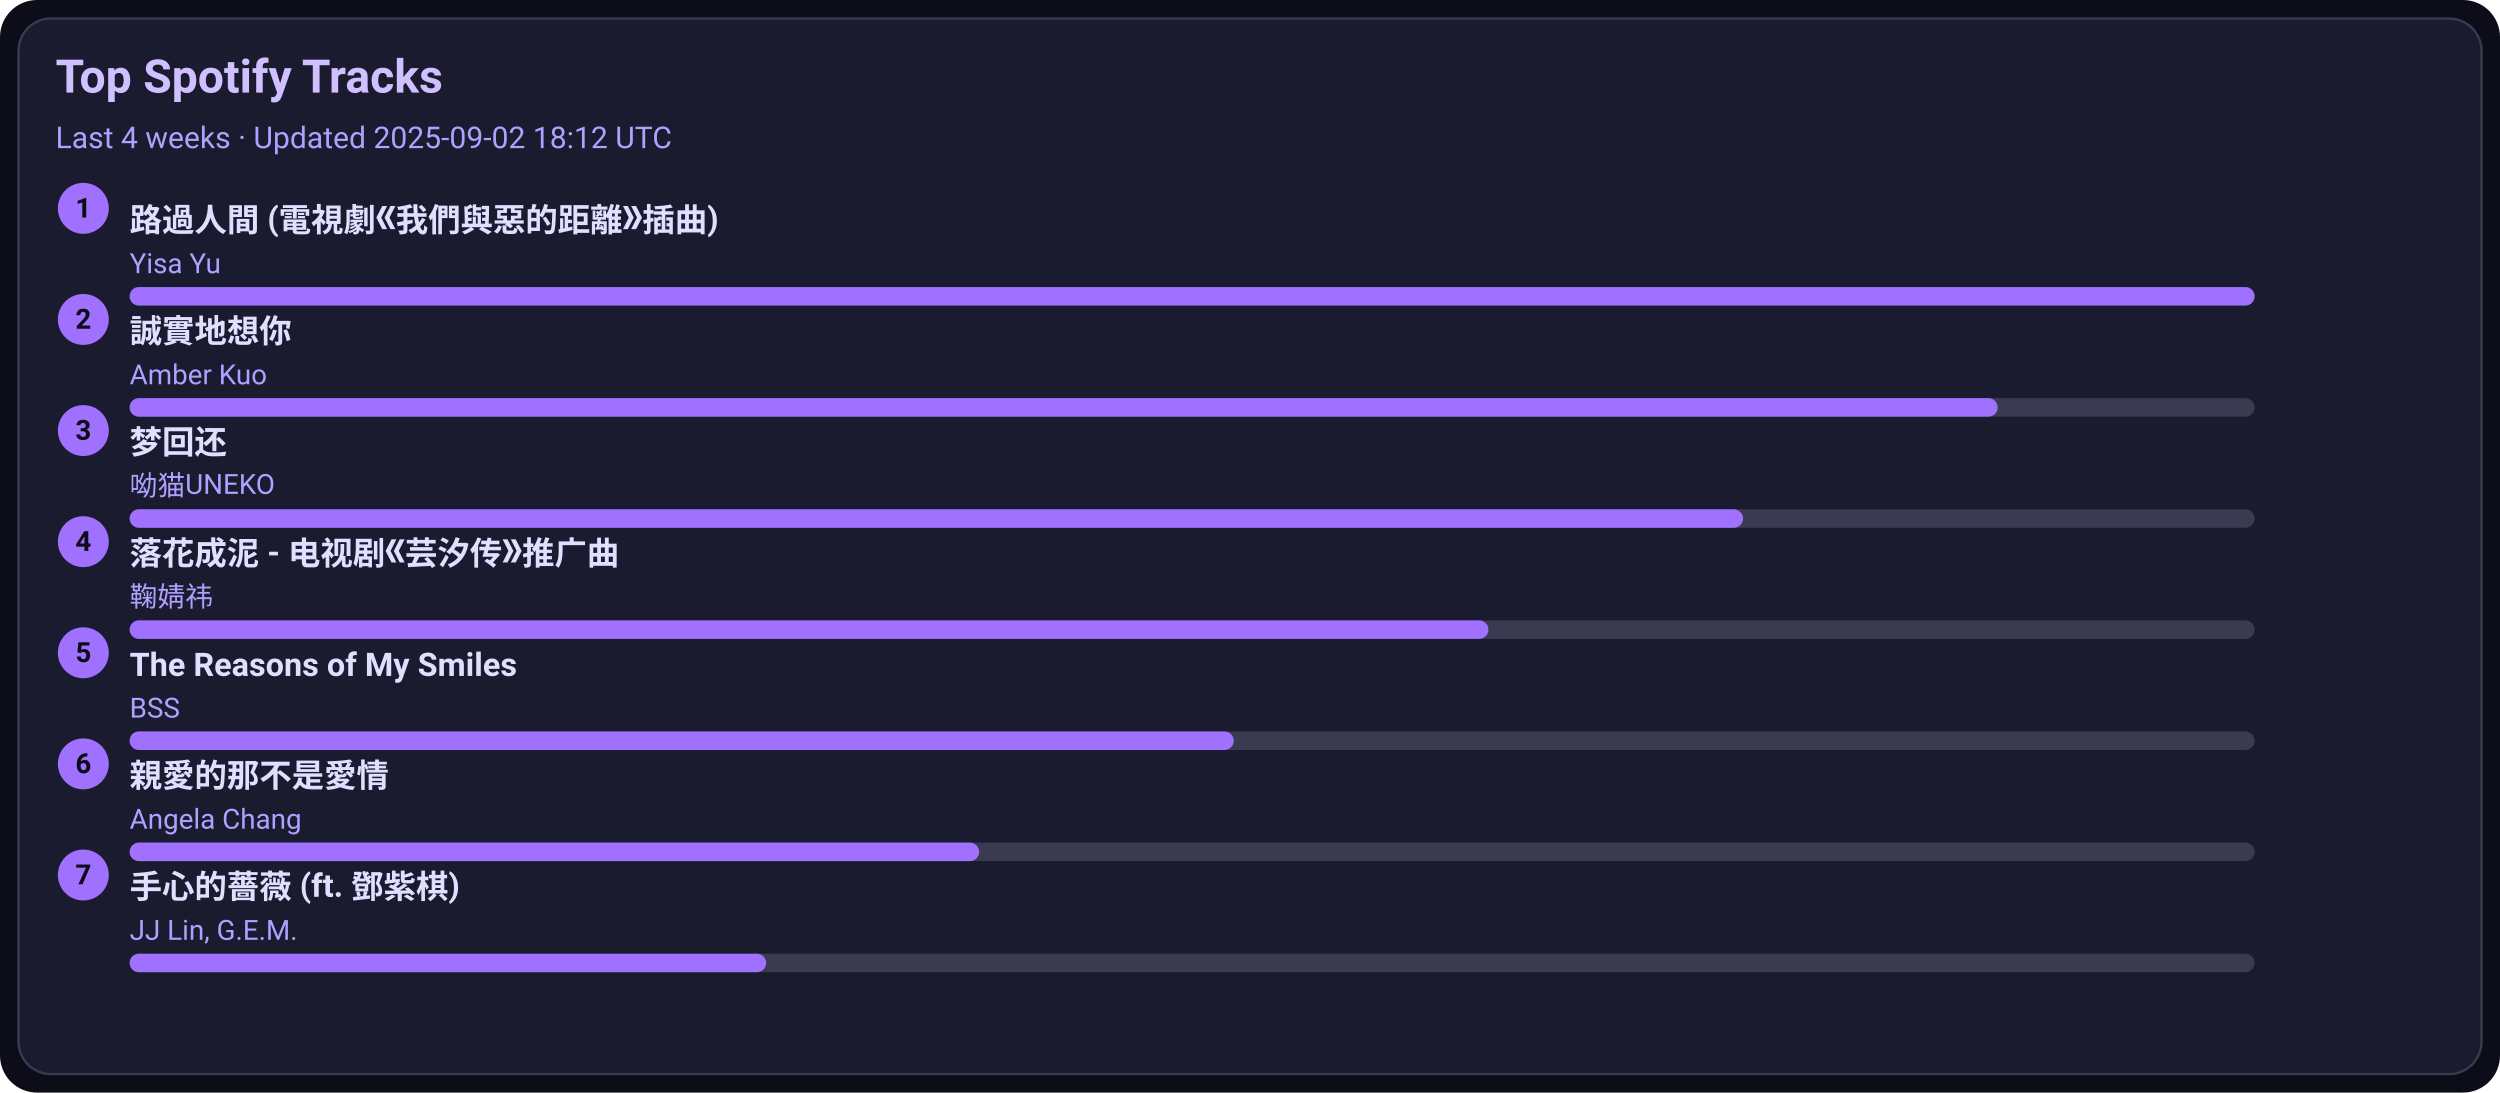
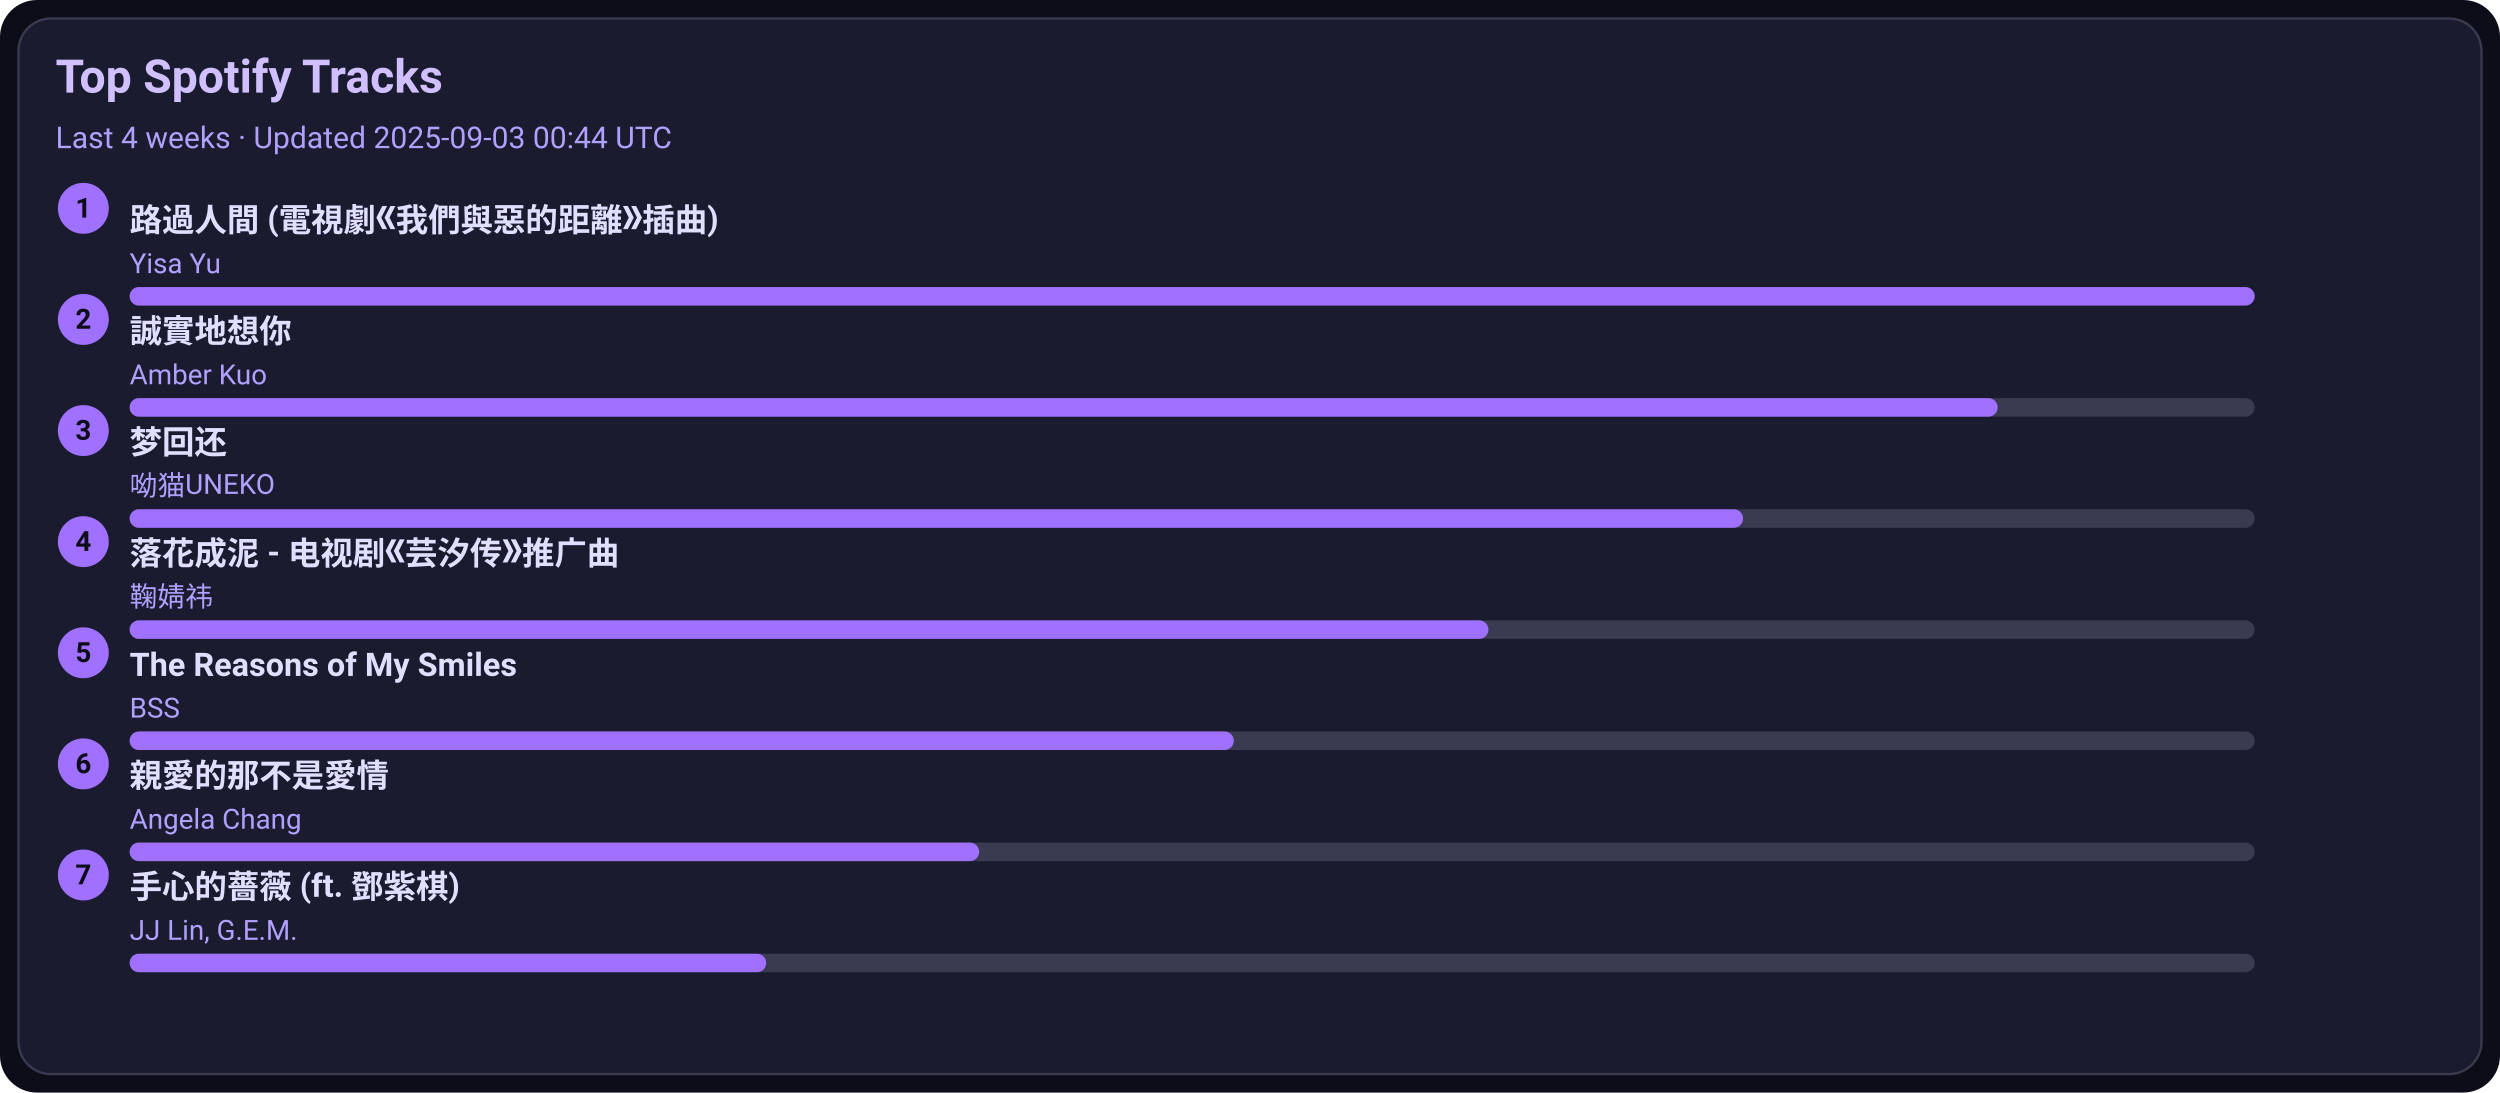
<svg xmlns="http://www.w3.org/2000/svg" width="1080" height="472" viewBox="0 0 1080 472">
  <style>text{font-family:-apple-system,BlinkMacSystemFont,Segoe UI,Roboto,Ubuntu,Helvetica Neue,Arial,Noto Sans,sans-serif}</style>
  <rect width="1080" height="472" rx="16" fill="#0d0d1a" />
  <rect x="8" y="8" width="1064" height="456" rx="14" fill="#1b1b2f" stroke="#3a3a50" />
  <text x="24" y="40" font-size="20" fill="#d0c0ff" font-weight="600">Top Spotify Tracks</text>
-   <text x="24" y="64" font-size="13" fill="#b0a0ff">Last 4 weeks · Updated 2025-09-02 18:12 UTC</text>
+   <text x="24" y="64" font-size="13" fill="#b0a0ff">Last 4 weeks · Updated 2025-09-03 00:44 UTC</text>
  <circle cx="36" cy="90" r="11" fill="#a070ff" />
  <text x="36" y="94" text-anchor="middle" font-size="12" fill="#0d0d1a" font-weight="700">1</text>
  <a href="https://open.spotify.com/track/1ZSleGniKMWNrWvK5cGALO" target="_blank" rel="noopener noreferrer">
    <text x="56" y="100" font-size="14" fill="#e0dfff" font-weight="600">路過人間 (電視劇《我們與惡的距離》插曲)</text>
  </a>
  <text x="56" y="118" font-size="12" fill="#b0a0ff">Yisa Yu</text>
  <rect x="56" y="124" width="918" height="8" rx="4" fill="#3a3a50" />
  <rect x="56" y="124" width="918" height="8" rx="4" fill="#a070ff" />
  <circle cx="36" cy="138" r="11" fill="#a070ff" />
  <text x="36" y="142" text-anchor="middle" font-size="12" fill="#0d0d1a" font-weight="700">2</text>
  <a href="https://open.spotify.com/track/1SPZzj8QzOwZoAGKXMGLGJ" target="_blank" rel="noopener noreferrer">
    <text x="56" y="148" font-size="14" fill="#e0dfff" font-weight="600">誠實地想你</text>
  </a>
  <text x="56" y="166" font-size="12" fill="#b0a0ff">Amber Kuo</text>
  <rect x="56" y="172" width="918" height="8" rx="4" fill="#3a3a50" />
  <rect x="56" y="172" width="807" height="8" rx="4" fill="#a070ff" />
  <circle cx="36" cy="186" r="11" fill="#a070ff" />
  <text x="36" y="190" text-anchor="middle" font-size="12" fill="#0d0d1a" font-weight="700">3</text>
  <a href="https://open.spotify.com/track/6jTK3YxlFysC8g0Ye9tbPK" target="_blank" rel="noopener noreferrer">
    <text x="56" y="196" font-size="14" fill="#e0dfff" font-weight="600">梦回还</text>
  </a>
  <text x="56" y="214" font-size="12" fill="#b0a0ff">呦猫UNEKO</text>
  <rect x="56" y="220" width="918" height="8" rx="4" fill="#3a3a50" />
  <rect x="56" y="220" width="697" height="8" rx="4" fill="#a070ff" />
  <circle cx="36" cy="234" r="11" fill="#a070ff" />
  <text x="36" y="238" text-anchor="middle" font-size="12" fill="#0d0d1a" font-weight="700">4</text>
  <a href="https://open.spotify.com/track/3kOZsJz3crGIWWHeoCNa0O" target="_blank" rel="noopener noreferrer">
    <text x="56" y="244" font-size="14" fill="#e0dfff" font-weight="600">落花成泥 - 电视剧《芸汐传》推广曲</text>
  </a>
  <text x="56" y="262" font-size="12" fill="#b0a0ff">鞠婧祎</text>
  <rect x="56" y="268" width="918" height="8" rx="4" fill="#3a3a50" />
  <rect x="56" y="268" width="587" height="8" rx="4" fill="#a070ff" />
  <circle cx="36" cy="282" r="11" fill="#a070ff" />
  <text x="36" y="286" text-anchor="middle" font-size="12" fill="#0d0d1a" font-weight="700">5</text>
  <a href="https://open.spotify.com/track/1amowbJ9HHFFSFdg2ubM7G" target="_blank" rel="noopener noreferrer">
    <text x="56" y="292" font-size="14" fill="#e0dfff" font-weight="600">The Reasons of My Smiles</text>
  </a>
  <text x="56" y="310" font-size="12" fill="#b0a0ff">BSS</text>
  <rect x="56" y="316" width="918" height="8" rx="4" fill="#3a3a50" />
  <rect x="56" y="316" width="477" height="8" rx="4" fill="#a070ff" />
  <circle cx="36" cy="330" r="11" fill="#a070ff" />
  <text x="36" y="334" text-anchor="middle" font-size="12" fill="#0d0d1a" font-weight="700">6</text>
  <a href="https://open.spotify.com/track/1MAv2SJPGVVDHyFlhflmYR" target="_blank" rel="noopener noreferrer">
    <text x="56" y="340" font-size="14" fill="#e0dfff" font-weight="600">親愛的那不是愛情</text>
  </a>
  <text x="56" y="358" font-size="12" fill="#b0a0ff">Angela Chang</text>
  <rect x="56" y="364" width="918" height="8" rx="4" fill="#3a3a50" />
  <rect x="56" y="364" width="367" height="8" rx="4" fill="#a070ff" />
  <circle cx="36" cy="378" r="11" fill="#a070ff" />
  <text x="36" y="382" text-anchor="middle" font-size="12" fill="#0d0d1a" font-weight="700">7</text>
  <a href="https://open.spotify.com/track/0w0u6SaUF3mtxMX0Dohnud" target="_blank" rel="noopener noreferrer">
    <text x="56" y="388" font-size="14" fill="#e0dfff" font-weight="600">手心的薔薇 (ft. 鄧紫棋)</text>
  </a>
  <text x="56" y="406" font-size="12" fill="#b0a0ff">JJ Lin, G.E.M.</text>
  <rect x="56" y="412" width="918" height="8" rx="4" fill="#3a3a50" />
  <rect x="56" y="412" width="275" height="8" rx="4" fill="#a070ff" />
</svg>
